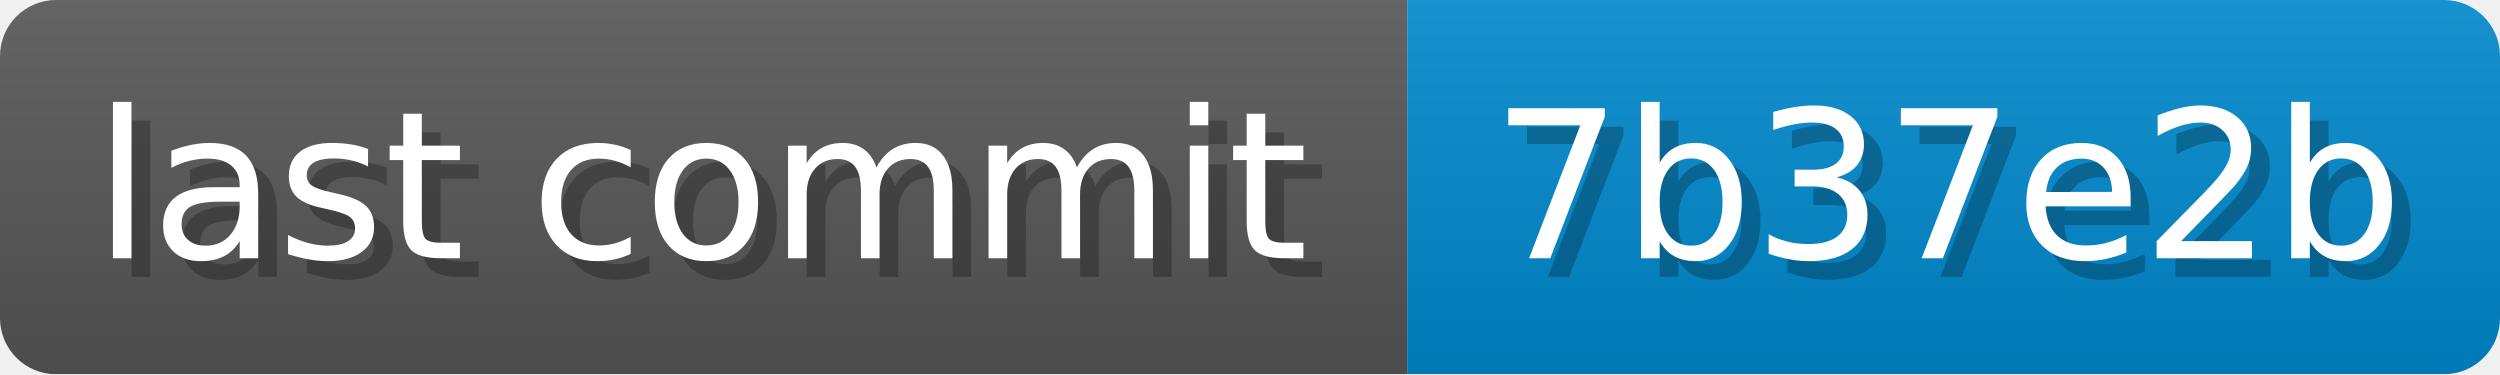
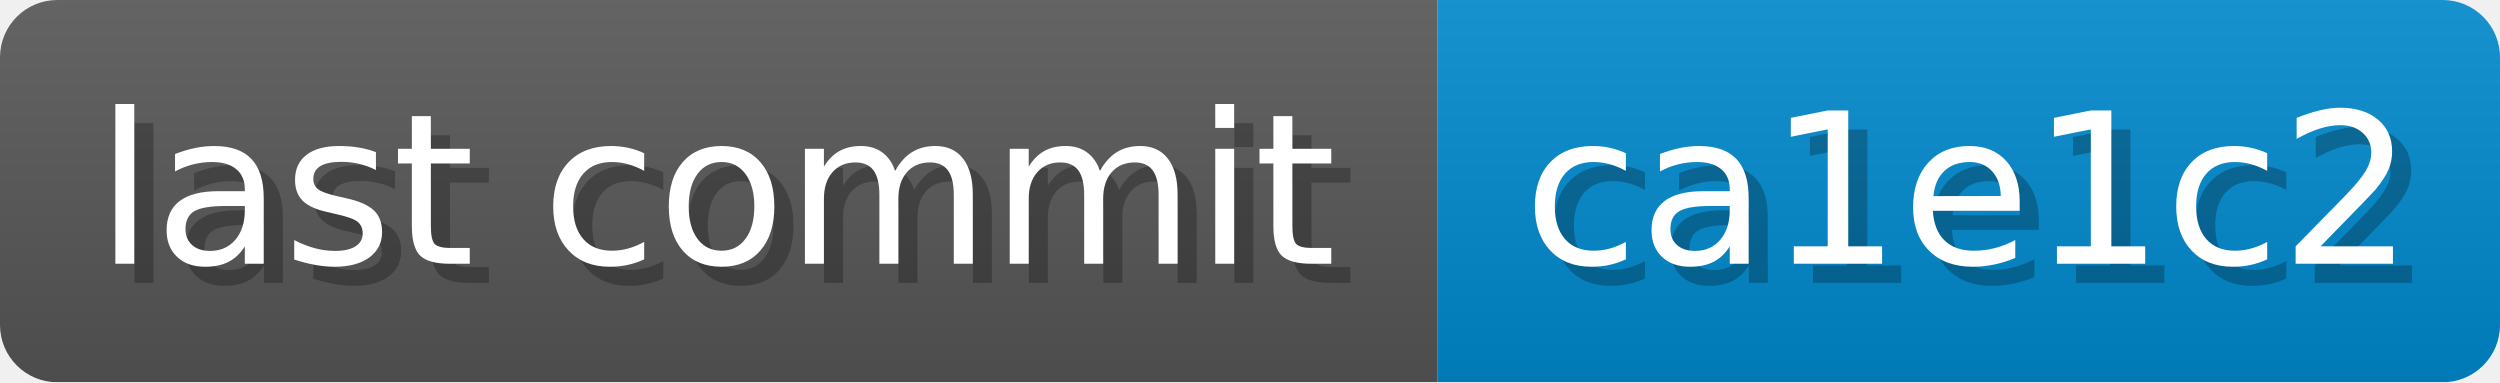
- <svg xmlns="http://www.w3.org/2000/svg" width="133.6" height="20" viewBox="0 0 1336 200" role="img" aria-label="last commit: 7b37e2b ">
+ <svg xmlns="http://www.w3.org/2000/svg" width="130.8" height="20" viewBox="0 0 1308 200" role="img" aria-label="last commit: ca1e1c2 ">
  <linearGradient id="a" x2="0" y2="100%">
    <stop offset="0" stop-opacity=".1" stop-color="#EEE" />
    <stop offset="1" stop-opacity=".1" />
  </linearGradient>
  <mask id="m">
-     <rect width="1336" height="200" rx="30" fill="#FFF" />
+     <rect width="1308" height="200" rx="30" fill="#FFF" />
  </mask>
  <g mask="url(#m)">
    <rect width="752" height="200" fill="#555" />
-     <rect width="584" height="200" fill="#08C" x="752" />
-     <rect width="1336" height="200" fill="url(#a)" />
+     <rect width="556" height="200" fill="#08C" x="752" />
+     <rect width="1308" height="200" fill="url(#a)" />
  </g>
  <g aria-hidden="true" fill="#fff" text-anchor="start" font-family="Verdana,DejaVu Sans,sans-serif" font-size="110">
    <text x="60" y="148" textLength="652" fill="#000" opacity="0.25">last commit</text>
    <text x="50" y="138" textLength="652">last commit</text>
-     <text x="807" y="148" textLength="484" fill="#000" opacity="0.25">7b37e2b
+     <text x="807" y="148" textLength="456" fill="#000" opacity="0.25">ca1e1c2
</text>
-     <text x="797" y="138" textLength="484">7b37e2b
+     <text x="797" y="138" textLength="456">ca1e1c2
</text>
  </g>
</svg>
